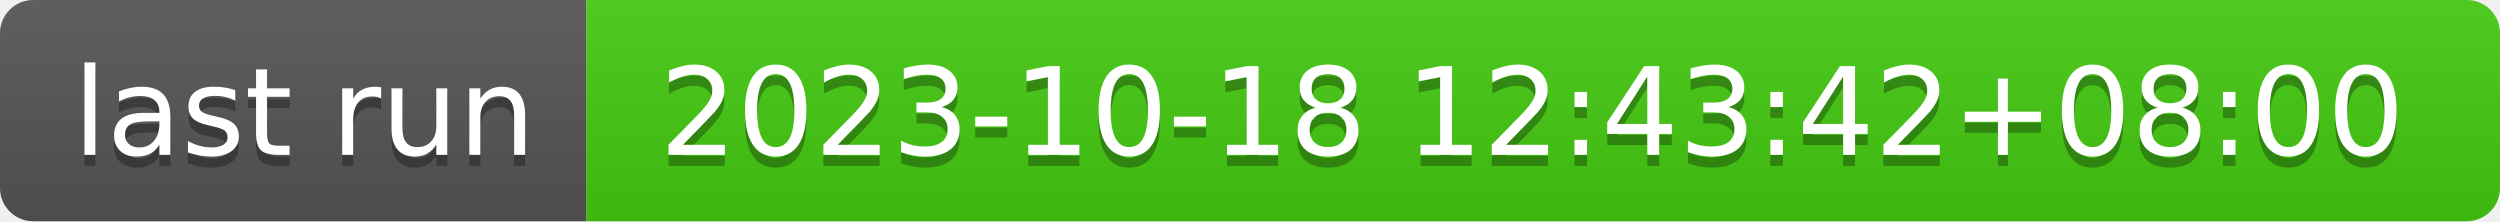
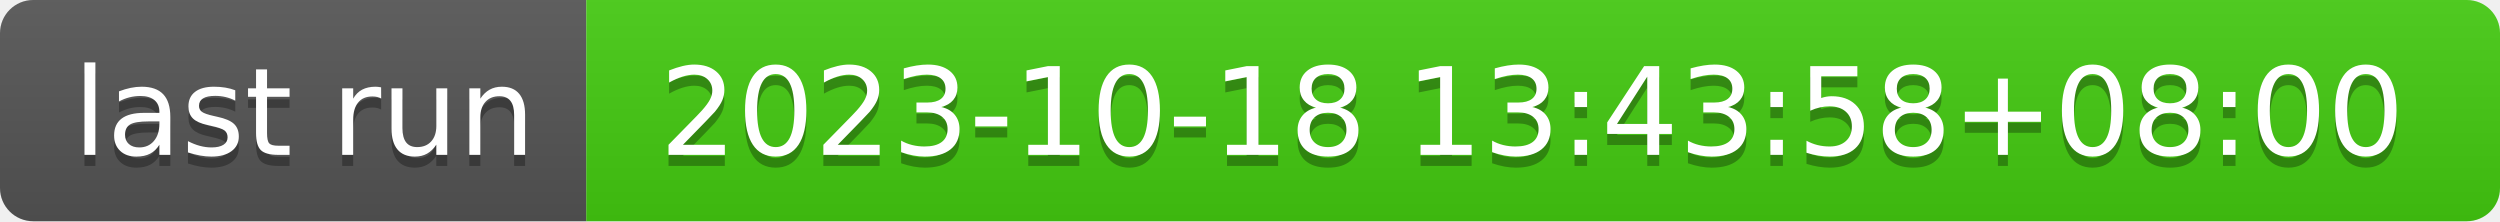
- <svg xmlns="http://www.w3.org/2000/svg" width="226" height="20" role="img" aria-label="last run: 2023-10-18 12:43:42+08:00">
+ <svg xmlns="http://www.w3.org/2000/svg" width="226" height="20" role="img" aria-label="last run: 2023-10-18 13:43:58+08:00">
  <linearGradient id="s" x2="0" y2="100%">
    <stop offset="0" stop-color="#bbb" stop-opacity=".1" />
    <stop offset="1" stop-opacity=".1" />
  </linearGradient>
  <clipPath id="r">
    <rect width="226" height="20" rx="3" fill="#fff" />
  </clipPath>
  <g clip-path="url(#r)">
    <rect width="53" height="20" fill="#555" />
    <rect x="53" width="173" height="20" fill="#4c1" />
    <rect width="226" height="20" fill="url(#s)" />
  </g>
  <g fill="#fff" text-anchor="middle" font-family="Verdana,Geneva,DejaVu Sans,sans-serif" text-rendering="geometricPrecision" font-size="110">
    <text aria-hidden="true" x="275" y="150" fill="#010101" fill-opacity=".3" transform="scale(.1)" textLength="430">last run</text>
    <text x="275" y="140" transform="scale(.1)" fill="#fff" textLength="430">last run</text>
-     <text aria-hidden="true" x="1385" y="150" fill="#010101" fill-opacity=".3" transform="scale(.1)" textLength="1630">2023-10-18 12:43:42+08:00</text>
-     <text x="1385" y="140" transform="scale(.1)" fill="#fff" textLength="1630">2023-10-18 12:43:42+08:00</text>
+     <text aria-hidden="true" x="1385" y="150" fill="#010101" fill-opacity=".3" transform="scale(.1)" textLength="1630">2023-10-18 13:43:58+08:00</text>
+     <text x="1385" y="140" transform="scale(.1)" fill="#fff" textLength="1630">2023-10-18 13:43:58+08:00</text>
  </g>
</svg>
